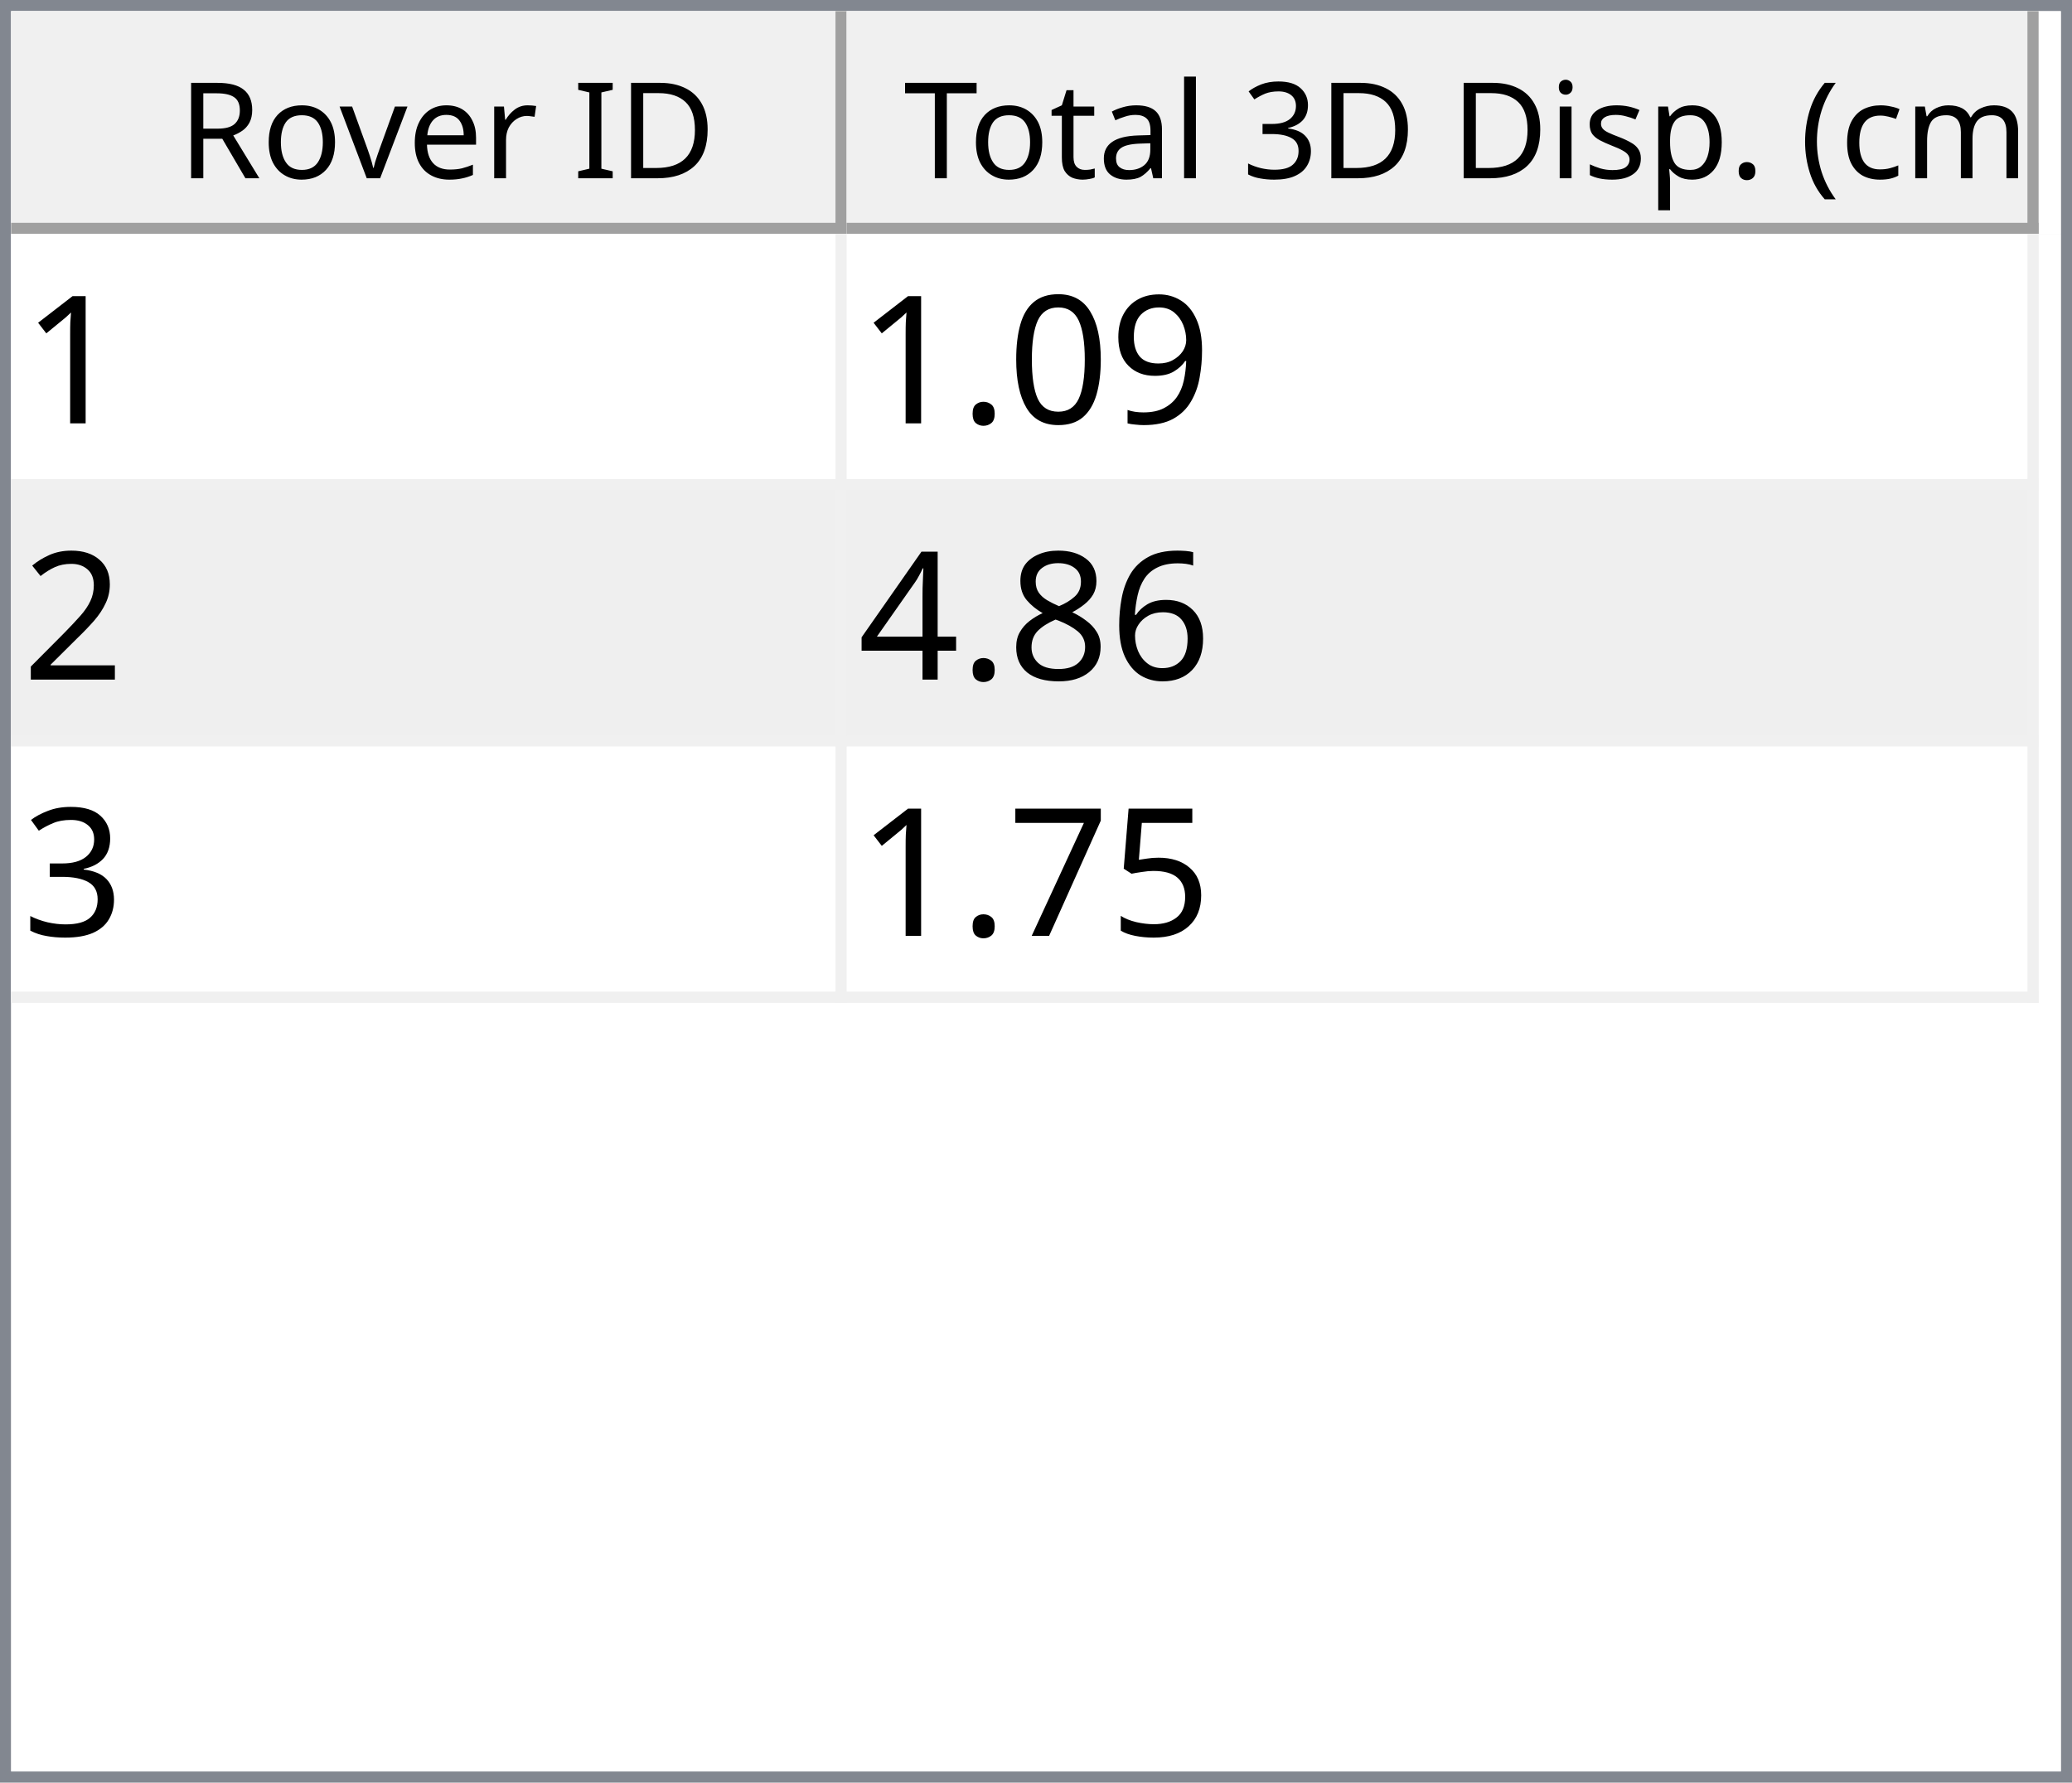
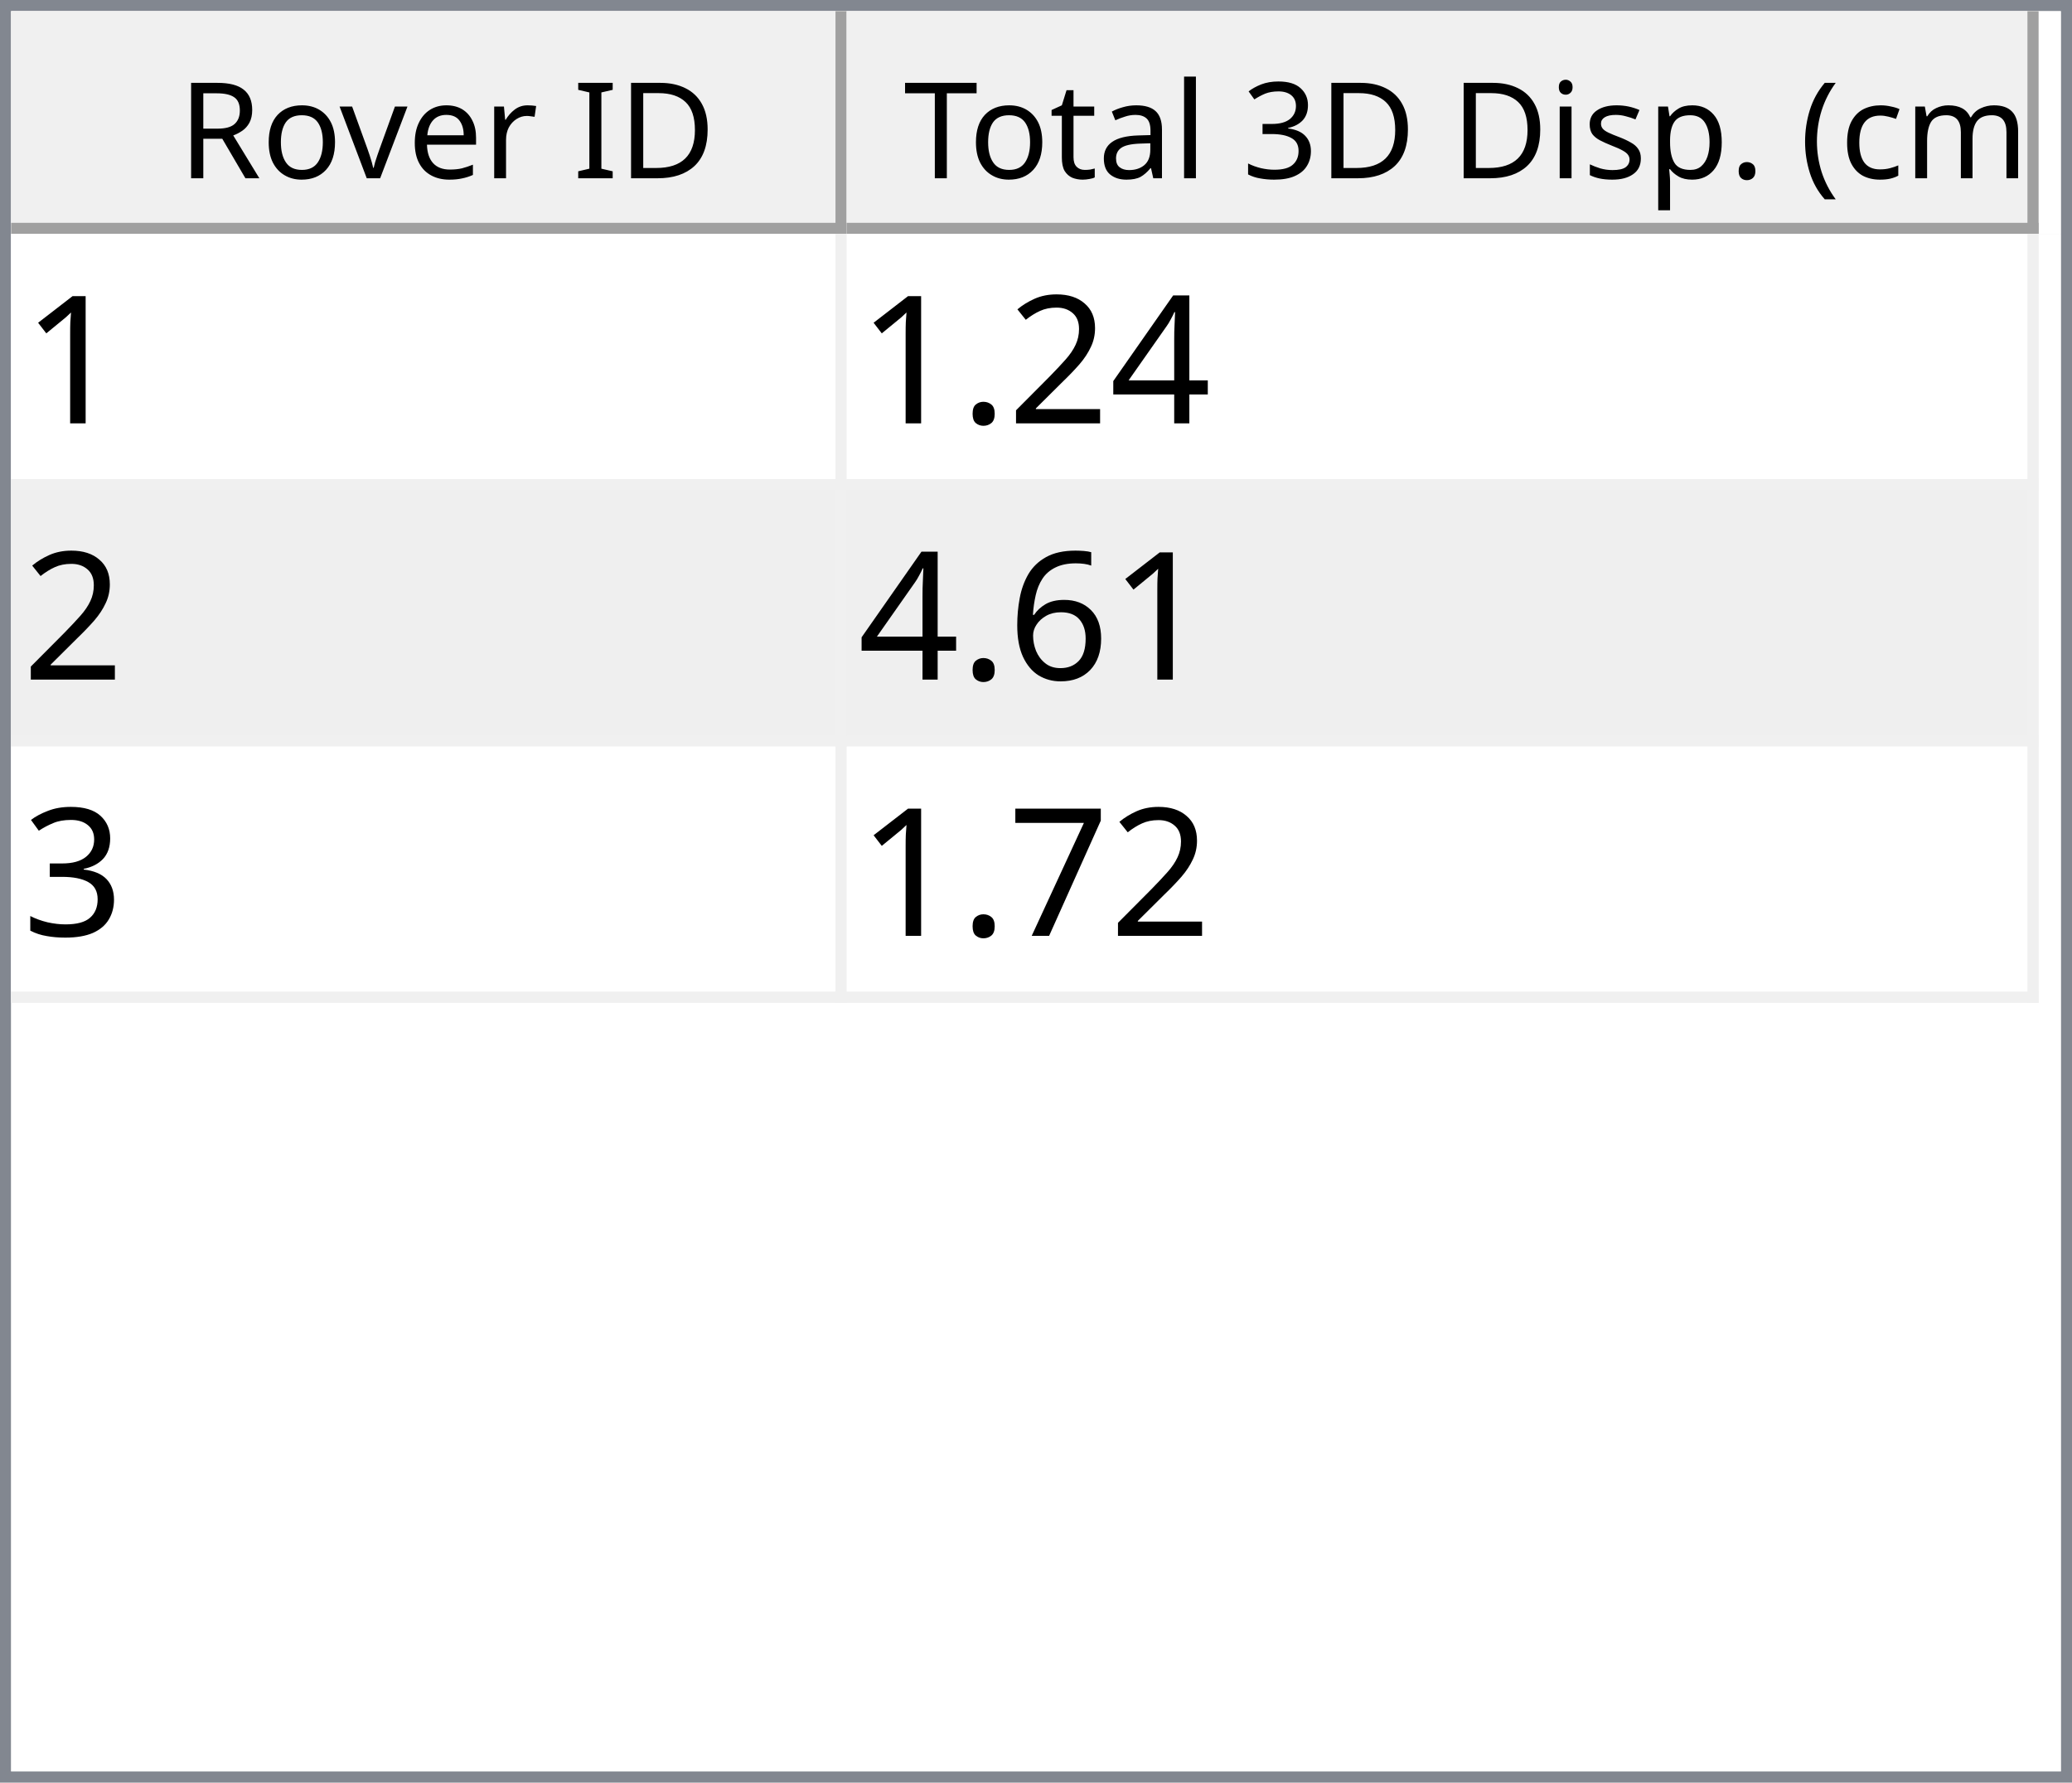
<svg xmlns="http://www.w3.org/2000/svg" style="fill-opacity:1; color-rendering:auto; color-interpolation:auto; text-rendering:auto; stroke:black; stroke-linecap:square; stroke-miterlimit:10; shape-rendering:auto; stroke-opacity:1; fill:black; stroke-dasharray:none; font-weight:normal; stroke-width:1; font-family:'Dialog'; font-style:normal; stroke-linejoin:miter; font-size:12px; stroke-dashoffset:0; image-rendering:auto;" width="186" height="160">
  <defs id="genericDefs" />
  <g>
    <defs id="defs1">
      <clipPath clipPathUnits="userSpaceOnUse" id="clipPath1">
        <path d="M0 0 L186 0 L186 160 L0 160 L0 0 Z" />
      </clipPath>
      <clipPath clipPathUnits="userSpaceOnUse" id="clipPath2">
        <path d="M0 0 L0 160 L186 160 L186 0 Z" />
      </clipPath>
      <clipPath clipPathUnits="userSpaceOnUse" id="clipPath3">
        <path d="M0 0 L0 20 L184 20 L184 0 Z" />
      </clipPath>
      <clipPath clipPathUnits="userSpaceOnUse" id="clipPath4">
        <path d="M0 0 L0 20 L75 20 L75 0 Z" />
      </clipPath>
      <clipPath clipPathUnits="userSpaceOnUse" id="clipPath5">
        <path d="M1 1 L1 19 L74 19 L74 1 Z" />
      </clipPath>
      <clipPath clipPathUnits="userSpaceOnUse" id="clipPath6">
        <path d="M0 0 L0 18 L73 18 L73 0 Z" />
      </clipPath>
      <clipPath clipPathUnits="userSpaceOnUse" id="clipPath7">
        <path d="M-0.5 -0.5 L-0.5 19.5 L74.5 19.5 L74.5 -0.5 Z" />
      </clipPath>
      <clipPath clipPathUnits="userSpaceOnUse" id="clipPath8">
        <path d="M0 0 L0 20 L107 20 L107 0 Z" />
      </clipPath>
      <clipPath clipPathUnits="userSpaceOnUse" id="clipPath9">
        <path d="M1 1 L1 19 L106 19 L106 1 Z" />
      </clipPath>
      <clipPath clipPathUnits="userSpaceOnUse" id="clipPath10">
        <path d="M0 0 L0 18 L105 18 L105 0 Z" />
      </clipPath>
      <clipPath clipPathUnits="userSpaceOnUse" id="clipPath11">
        <path d="M-0.5 -0.5 L-0.5 19.5 L106.5 19.5 L106.5 -0.5 Z" />
      </clipPath>
      <clipPath clipPathUnits="userSpaceOnUse" id="clipPath12">
        <path d="M0 0 L0 138 L184 138 L184 0 Z" />
      </clipPath>
      <clipPath clipPathUnits="userSpaceOnUse" id="clipPath13">
        <path d="M0 0 L0 69 L182 69 L182 0 Z" />
      </clipPath>
      <clipPath clipPathUnits="userSpaceOnUse" id="clipPath14">
        <path d="M-0.5 -0.5 L-0.5 68.5 L181.5 68.5 L181.5 -0.5 Z" />
      </clipPath>
      <clipPath clipPathUnits="userSpaceOnUse" id="clipPath15">
        <path d="M0 0 L0 22 L74 22 L74 0 Z" />
      </clipPath>
      <clipPath clipPathUnits="userSpaceOnUse" id="clipPath16">
        <path d="M0 0 L0 22 L106 22 L106 0 Z" />
      </clipPath>
      <font horiz-adv-x="64.551" id="font1">
        <font-face ascent="107.91" descent="25.098" units-per-em="100" style="font-style:normal; font-family:Segoe UI; font-weight:normal;" />
        <missing-glyph horiz-adv-x="64.551" d="M8.109 0 L8.109 68.266 L56.453 68.266 L56.453 0 L8.109 0 ZM15.328 7.234 L49.219 7.234 L49.219 61.031 L15.328 61.031 L15.328 7.234 Z" />
        <glyph unicode="D" horiz-adv-x="70.117" d="M9.188 0 L9.188 70.016 L28.516 70.016 Q65.531 70.016 65.531 35.891 Q65.531 19.672 55.25 9.836 Q44.969 0 27.734 0 L9.188 0 ZM17.391 62.594 L17.391 7.422 L27.828 7.422 Q41.609 7.422 49.273 14.797 Q56.938 22.172 56.938 35.688 Q56.938 62.594 28.328 62.594 L17.391 62.594 Z" />
        <glyph unicode="I" horiz-adv-x="26.611" d="M17.391 0 L9.188 0 L9.188 70.016 L17.391 70.016 L17.391 0 Z" />
        <glyph unicode=" " horiz-adv-x="27.393" d="" />
        <glyph unicode="r" horiz-adv-x="34.766" d="M34.188 41.891 Q32.078 43.5 28.125 43.5 Q23 43.5 19.555 38.672 Q16.109 33.844 16.109 25.484 L16.109 0 L8.109 0 L8.109 50 L16.109 50 L16.109 39.703 L16.312 39.703 Q18.016 44.969 21.531 47.922 Q25.047 50.875 29.391 50.875 Q32.516 50.875 34.188 50.203 L34.188 41.891 Z" />
        <glyph unicode="e" horiz-adv-x="52.295" d="M48.297 23 L12.984 23 Q13.188 14.656 17.484 10.109 Q21.781 5.562 29.297 5.562 Q37.75 5.562 44.828 11.141 L44.828 3.609 Q38.234 -1.172 27.391 -1.172 Q16.797 -1.172 10.742 5.641 Q4.688 12.453 4.688 24.812 Q4.688 36.469 11.305 43.82 Q17.922 51.172 27.734 51.172 Q37.547 51.172 42.922 44.828 Q48.297 38.484 48.297 27.203 L48.297 23 ZM40.094 29.781 Q40.047 36.719 36.75 40.578 Q33.453 44.438 27.594 44.438 Q21.922 44.438 17.969 40.383 Q14.016 36.328 13.094 29.781 L40.094 29.781 Z" />
        <glyph unicode="v" horiz-adv-x="47.9" d="M47.406 50 L27.484 0 L19.625 0 L0.688 50 L9.469 50 L22.172 13.672 Q23.578 9.672 23.922 6.688 L24.125 6.688 Q24.609 10.453 25.688 13.484 L38.969 50 L47.406 50 Z" />
        <glyph unicode="o" horiz-adv-x="58.594" d="M29 -1.172 Q17.922 -1.172 11.305 5.836 Q4.688 12.844 4.688 24.422 Q4.688 37.016 11.57 44.094 Q18.453 51.172 30.172 51.172 Q41.359 51.172 47.633 44.289 Q53.906 37.406 53.906 25.203 Q53.906 13.234 47.141 6.031 Q40.375 -1.172 29 -1.172 ZM29.594 44.438 Q21.875 44.438 17.383 39.188 Q12.891 33.938 12.891 24.703 Q12.891 15.828 17.43 10.695 Q21.969 5.562 29.594 5.562 Q37.359 5.562 41.531 10.594 Q45.703 15.625 45.703 24.906 Q45.703 34.281 41.531 39.359 Q37.359 44.438 29.594 44.438 Z" />
        <glyph unicode="R" horiz-adv-x="59.814" d="M59.375 0 L49.609 0 L37.891 19.625 Q36.281 22.359 34.766 24.289 Q33.25 26.219 31.664 27.438 Q30.078 28.656 28.25 29.219 Q26.422 29.781 24.125 29.781 L17.391 29.781 L17.391 0 L9.188 0 L9.188 70.016 L30.078 70.016 Q34.672 70.016 38.555 68.867 Q42.438 67.719 45.289 65.375 Q48.141 63.031 49.758 59.547 Q51.375 56.062 51.375 51.375 Q51.375 47.703 50.273 44.656 Q49.172 41.609 47.148 39.211 Q45.125 36.812 42.266 35.133 Q39.406 33.453 35.844 32.516 L35.844 32.328 Q37.594 31.547 38.891 30.547 Q40.188 29.547 41.359 28.18 Q42.531 26.812 43.68 25.078 Q44.828 23.344 46.234 21.047 L59.375 0 ZM17.391 62.594 L17.391 37.203 L28.516 37.203 Q31.594 37.203 34.203 38.133 Q36.812 39.062 38.719 40.797 Q40.625 42.531 41.703 45.047 Q42.781 47.562 42.781 50.688 Q42.781 56.297 39.141 59.445 Q35.5 62.594 28.609 62.594 L17.391 62.594 Z" />
        <glyph unicode=")" horiz-adv-x="30.176" d="M8.297 -15.922 L1.172 -15.922 Q16.406 2.344 16.406 26.812 Q16.406 51.469 1.078 70.016 L8.297 70.016 Q23.531 52.156 23.531 26.703 Q23.531 1.375 8.297 -15.922 Z" />
        <glyph unicode="m" horiz-adv-x="86.133" d="M79.109 0 L71.094 0 L71.094 28.719 Q71.094 37.016 68.531 40.727 Q65.969 44.438 59.906 44.438 Q54.781 44.438 51.195 39.75 Q47.609 35.062 47.609 28.516 L47.609 0 L39.594 0 L39.594 29.688 Q39.594 44.438 28.219 44.438 Q22.953 44.438 19.531 40.016 Q16.109 35.594 16.109 28.516 L16.109 0 L8.109 0 L8.109 50 L16.109 50 L16.109 42.094 L16.312 42.094 Q21.625 51.172 31.844 51.172 Q36.969 51.172 40.773 48.312 Q44.578 45.453 46 40.828 Q51.562 51.172 62.594 51.172 Q79.109 51.172 79.109 30.812 L79.109 0 Z" />
        <glyph unicode="c" horiz-adv-x="46.191" d="M42.188 2.297 Q36.422 -1.172 28.516 -1.172 Q17.828 -1.172 11.258 5.789 Q4.688 12.75 4.688 23.828 Q4.688 36.188 11.766 43.68 Q18.844 51.172 30.672 51.172 Q37.25 51.172 42.281 48.734 L42.281 40.531 Q36.719 44.438 30.375 44.438 Q22.703 44.438 17.797 38.945 Q12.891 33.453 12.891 24.516 Q12.891 15.719 17.508 10.641 Q22.125 5.562 29.891 5.562 Q36.422 5.562 42.188 9.906 L42.188 2.297 Z" />
        <glyph unicode="(" horiz-adv-x="30.176" d="M29.109 -15.922 L21.969 -15.922 Q6.844 1.375 6.844 26.703 Q6.844 52.156 21.969 70.016 L29.203 70.016 Q13.875 51.469 13.875 26.812 Q13.875 2.344 29.109 -15.922 Z" />
        <glyph unicode="." horiz-adv-x="21.68" d="M10.891 -1.078 Q8.641 -1.078 7.055 0.539 Q5.469 2.156 5.469 4.391 Q5.469 6.641 7.055 8.273 Q8.641 9.906 10.891 9.906 Q13.188 9.906 14.797 8.273 Q16.406 6.641 16.406 4.391 Q16.406 2.156 14.797 0.539 Q13.188 -1.078 10.891 -1.078 Z" />
        <glyph unicode="p" horiz-adv-x="58.789" d="M16.312 7.234 L16.109 7.234 L16.109 -23 L8.109 -23 L8.109 50 L16.109 50 L16.109 41.219 L16.312 41.219 Q22.219 51.172 33.594 51.172 Q43.266 51.172 48.688 44.461 Q54.109 37.75 54.109 26.469 Q54.109 13.922 48 6.375 Q41.891 -1.172 31.297 -1.172 Q21.578 -1.172 16.312 7.234 ZM16.109 27.391 L16.109 20.406 Q16.109 14.203 20.141 9.883 Q24.172 5.562 30.375 5.562 Q37.641 5.562 41.773 11.133 Q45.906 16.703 45.906 26.609 Q45.906 34.969 42.047 39.703 Q38.188 44.438 31.594 44.438 Q24.609 44.438 20.359 39.578 Q16.109 34.719 16.109 27.391 Z" />
        <glyph unicode="s" horiz-adv-x="42.432" d="M5.078 1.812 L5.078 10.406 Q11.625 5.562 19.484 5.562 Q30.031 5.562 30.031 12.594 Q30.031 14.594 29.125 15.992 Q28.219 17.391 26.68 18.461 Q25.141 19.531 23.07 20.383 Q21 21.234 18.609 22.172 Q15.281 23.484 12.766 24.828 Q10.25 26.172 8.57 27.859 Q6.891 29.547 6.031 31.695 Q5.172 33.844 5.172 36.719 Q5.172 40.234 6.789 42.945 Q8.406 45.656 11.086 47.484 Q13.766 49.312 17.211 50.242 Q20.656 51.172 24.312 51.172 Q30.812 51.172 35.938 48.922 L35.938 40.828 Q30.422 44.438 23.25 44.438 Q21 44.438 19.195 43.922 Q17.391 43.406 16.094 42.477 Q14.797 41.547 14.086 40.258 Q13.375 38.969 13.375 37.406 Q13.375 35.453 14.086 34.133 Q14.797 32.812 16.164 31.789 Q17.531 30.766 19.484 29.938 Q21.438 29.109 23.922 28.125 Q27.25 26.859 29.883 25.516 Q32.516 24.172 34.375 22.484 Q36.234 20.797 37.234 18.602 Q38.234 16.406 38.234 13.375 Q38.234 9.672 36.602 6.938 Q34.969 4.203 32.234 2.398 Q29.5 0.594 25.93 -0.289 Q22.359 -1.172 18.453 -1.172 Q10.75 -1.172 5.078 1.812 Z" />
        <glyph unicode="i" horiz-adv-x="24.219" d="M12.203 62.703 Q10.062 62.703 8.547 64.164 Q7.031 65.625 7.031 67.875 Q7.031 70.125 8.547 71.609 Q10.062 73.094 12.203 73.094 Q14.406 73.094 15.945 71.609 Q17.484 70.125 17.484 67.875 Q17.484 65.719 15.945 64.211 Q14.406 62.703 12.203 62.703 ZM16.109 0 L8.109 0 L8.109 50 L16.109 50 L16.109 0 Z" />
        <glyph unicode="3" horiz-adv-x="53.906" d="M46.531 19.828 Q46.531 15.094 44.75 11.211 Q42.969 7.328 39.719 4.57 Q36.469 1.812 31.93 0.297 Q27.391 -1.219 21.922 -1.219 Q11.922 -1.219 6 2.594 L6 11.188 Q13.094 5.609 22.219 5.609 Q25.875 5.609 28.828 6.539 Q31.781 7.469 33.906 9.227 Q36.031 10.984 37.18 13.477 Q38.328 15.969 38.328 19.094 Q38.328 32.812 18.797 32.812 L12.984 32.812 L12.984 39.594 L18.5 39.594 Q35.797 39.594 35.797 52.484 Q35.797 64.406 22.609 64.406 Q15.188 64.406 8.688 59.422 L8.688 67.188 Q15.375 71.188 24.609 71.188 Q29 71.188 32.57 69.969 Q36.141 68.75 38.68 66.555 Q41.219 64.359 42.609 61.281 Q44 58.203 44 54.5 Q44 40.672 30.031 36.719 L30.031 36.531 Q33.594 36.141 36.625 34.797 Q39.656 33.453 41.852 31.305 Q44.047 29.156 45.289 26.25 Q46.531 23.344 46.531 19.828 Z" />
        <glyph unicode="l" horiz-adv-x="24.219" d="M16.109 0 L8.109 0 L8.109 74.031 L16.109 74.031 L16.109 0 Z" />
        <glyph unicode="a" horiz-adv-x="50.879" d="M43.891 0 L35.891 0 L35.891 7.812 L35.688 7.812 Q30.469 -1.172 20.312 -1.172 Q12.844 -1.172 8.617 2.781 Q4.391 6.734 4.391 13.281 Q4.391 27.297 20.906 29.594 L35.891 31.688 Q35.891 44.438 25.594 44.438 Q16.547 44.438 9.281 38.281 L9.281 46.484 Q16.656 51.172 26.266 51.172 Q43.891 51.172 43.891 32.516 L43.891 0 ZM35.891 25.297 L23.828 23.641 Q18.266 22.859 15.43 20.875 Q12.594 18.891 12.594 13.875 Q12.594 10.203 15.211 7.883 Q17.828 5.562 22.172 5.562 Q28.125 5.562 32.008 9.742 Q35.891 13.922 35.891 20.312 L35.891 25.297 Z" />
        <glyph unicode="t" horiz-adv-x="33.887" d="M31.297 0.484 Q28.469 -1.078 23.828 -1.078 Q10.688 -1.078 10.688 13.578 L10.688 43.172 L2.094 43.172 L2.094 50 L10.688 50 L10.688 62.203 L18.703 64.797 L18.703 50 L31.297 50 L31.297 43.172 L18.703 43.172 L18.703 14.984 Q18.703 9.969 20.414 7.82 Q22.125 5.672 26.078 5.672 Q29.109 5.672 31.297 7.328 L31.297 0.484 Z" />
        <glyph unicode="T" horiz-adv-x="52.393" d="M50.594 62.594 L30.375 62.594 L30.375 0 L22.172 0 L22.172 62.594 L2 62.594 L2 70.016 L50.594 70.016 L50.594 62.594 Z" />
      </font>
      <font horiz-adv-x="75.0" id="font2">
        <font-face ascent="100.537" descent="21.973" units-per-em="100" style="font-style:normal; font-family:sans-serif; font-weight:normal;" />
        <missing-glyph horiz-adv-x="75.0" d="M12.5 0 L12.5 62.5 L62.5 62.5 L62.5 0 L12.5 0 ZM14.062 1.562 L60.938 1.562 L60.938 60.938 L14.062 60.938 L14.062 1.562 Z" />
        <glyph unicode="1" horiz-adv-x="55.615" d="M37.25 0 L28.469 0 L28.469 56 Q25.297 52.984 20.141 49.953 Q14.984 46.922 10.891 45.406 L10.891 53.906 Q18.266 57.375 23.781 62.305 Q29.297 67.234 31.594 71.875 L37.25 71.875 L37.25 0 Z" />
-         <glyph unicode="9" horiz-adv-x="55.615" d="M5.469 16.547 L13.922 17.328 Q14.984 11.375 18.016 8.688 Q21.047 6 25.781 6 Q29.828 6 32.883 7.859 Q35.938 9.719 37.891 12.82 Q39.844 15.922 41.164 21.195 Q42.484 26.469 42.484 31.938 Q42.484 32.516 42.438 33.688 Q39.797 29.5 35.234 26.883 Q30.672 24.266 25.344 24.266 Q16.453 24.266 10.305 30.711 Q4.156 37.156 4.156 47.703 Q4.156 58.594 10.578 65.234 Q17 71.875 26.656 71.875 Q33.641 71.875 39.43 68.117 Q45.219 64.359 48.219 57.398 Q51.219 50.438 51.219 37.25 Q51.219 23.531 48.242 15.406 Q45.266 7.281 39.383 3.031 Q33.5 -1.219 25.594 -1.219 Q17.188 -1.219 11.867 3.445 Q6.547 8.109 5.469 16.547 ZM41.453 48.141 Q41.453 55.719 37.43 60.156 Q33.406 64.594 27.734 64.594 Q21.875 64.594 17.531 59.812 Q13.188 55.031 13.188 47.406 Q13.188 40.578 17.312 36.305 Q21.438 32.031 27.484 32.031 Q33.594 32.031 37.523 36.305 Q41.453 40.578 41.453 48.141 Z" />
-         <glyph unicode="0" horiz-adv-x="55.615" d="M4.156 35.297 Q4.156 48 6.766 55.742 Q9.375 63.484 14.523 67.68 Q19.672 71.875 27.484 71.875 Q33.25 71.875 37.594 69.555 Q41.938 67.234 44.773 62.867 Q47.609 58.5 49.219 52.227 Q50.828 45.953 50.828 35.297 Q50.828 22.703 48.242 14.969 Q45.656 7.234 40.508 3.008 Q35.359 -1.219 27.484 -1.219 Q17.141 -1.219 11.234 6.203 Q4.156 15.141 4.156 35.297 ZM13.188 35.297 Q13.188 17.672 17.312 11.836 Q21.438 6 27.484 6 Q33.547 6 37.672 11.859 Q41.797 17.719 41.797 35.297 Q41.797 52.984 37.672 58.789 Q33.547 64.594 27.391 64.594 Q21.344 64.594 17.719 59.469 Q13.188 52.938 13.188 35.297 Z" />
+         <glyph unicode="4" horiz-adv-x="55.615" d="M32.328 0 L32.328 17.141 L1.266 17.141 L1.266 25.203 L33.938 71.578 L41.109 71.578 L41.109 25.203 L50.781 25.203 L50.781 17.141 L41.109 17.141 L41.109 0 L32.328 0 ZM32.328 25.203 L32.328 57.469 L9.906 25.203 L32.328 25.203 Z" />
+         <glyph unicode="2" horiz-adv-x="55.615" d="M50.344 8.453 L50.344 0 L3.031 0 Q2.938 3.172 4.047 6.109 Q5.859 10.938 9.836 15.625 Q13.812 20.312 21.344 26.469 Q33.016 36.031 37.117 41.625 Q41.219 47.219 41.219 52.203 Q41.219 57.422 37.477 61.008 Q33.734 64.594 27.734 64.594 Q21.391 64.594 17.578 60.789 Q13.766 56.984 13.719 50.25 L4.688 51.172 Q5.609 61.281 11.664 66.578 Q17.719 71.875 27.938 71.875 Q38.234 71.875 44.242 66.164 Q50.25 60.453 50.25 52 Q50.25 47.703 48.492 43.555 Q46.734 39.406 42.656 34.812 Q38.578 30.219 29.109 22.219 Q21.188 15.578 18.945 13.211 Q16.703 10.844 15.234 8.453 L50.344 8.453 Z" />
        <glyph unicode="." horiz-adv-x="27.783" d="M9.078 0 L9.078 10.016 L19.094 10.016 L19.094 0 L9.078 0 Z" />
-         <glyph unicode="2" horiz-adv-x="55.615" d="M50.344 8.453 L50.344 0 L3.031 0 Q2.938 3.172 4.047 6.109 Q5.859 10.938 9.836 15.625 Q13.812 20.312 21.344 26.469 Q33.016 36.031 37.117 41.625 Q41.219 47.219 41.219 52.203 Q41.219 57.422 37.477 61.008 Q33.734 64.594 27.734 64.594 Q21.391 64.594 17.578 60.789 Q13.766 56.984 13.719 50.25 L4.688 51.172 Q5.609 61.281 11.664 66.578 Q17.719 71.875 27.938 71.875 Q38.234 71.875 44.242 66.164 Q50.25 60.453 50.25 52 Q50.25 47.703 48.492 43.555 Q46.734 39.406 42.656 34.812 Q38.578 30.219 29.109 22.219 Q21.188 15.578 18.945 13.211 Q16.703 10.844 15.234 8.453 L50.344 8.453 Z" />
        <glyph unicode="6" horiz-adv-x="55.615" d="M49.75 54.047 L41.016 53.375 Q39.844 58.547 37.703 60.891 Q34.125 64.656 28.906 64.656 Q24.703 64.656 21.531 62.312 Q17.391 59.281 14.992 53.469 Q12.594 47.656 12.5 36.922 Q15.672 41.75 20.266 44.094 Q24.859 46.438 29.891 46.438 Q38.672 46.438 44.852 39.969 Q51.031 33.5 51.031 23.25 Q51.031 16.5 48.125 10.719 Q45.219 4.938 40.141 1.859 Q35.062 -1.219 28.609 -1.219 Q17.625 -1.219 10.695 6.859 Q3.766 14.938 3.766 33.5 Q3.766 54.25 11.422 63.672 Q18.109 71.875 29.438 71.875 Q37.891 71.875 43.289 67.141 Q48.688 62.406 49.75 54.047 ZM13.875 23.188 Q13.875 18.656 15.797 14.508 Q17.719 10.359 21.188 8.18 Q24.656 6 28.469 6 Q34.031 6 38.039 10.492 Q42.047 14.984 42.047 22.703 Q42.047 30.125 38.086 34.398 Q34.125 38.672 28.125 38.672 Q22.172 38.672 18.023 34.398 Q13.875 30.125 13.875 23.188 Z" />
-         <glyph unicode="8" horiz-adv-x="55.615" d="M17.672 38.812 Q12.203 40.828 9.57 44.539 Q6.938 48.25 6.938 53.422 Q6.938 61.234 12.555 66.555 Q18.172 71.875 27.484 71.875 Q36.859 71.875 42.578 66.43 Q48.297 60.984 48.297 53.172 Q48.297 48.188 45.68 44.508 Q43.062 40.828 37.75 38.812 Q44.344 36.672 47.781 31.883 Q51.219 27.094 51.219 20.453 Q51.219 11.281 44.727 5.031 Q38.234 -1.219 27.641 -1.219 Q17.047 -1.219 10.547 5.055 Q4.047 11.328 4.047 20.703 Q4.047 27.688 7.594 32.398 Q11.141 37.109 17.672 38.812 ZM15.922 53.719 Q15.922 48.641 19.195 45.414 Q22.469 42.188 27.688 42.188 Q32.766 42.188 36.016 45.383 Q39.266 48.578 39.266 53.219 Q39.266 58.062 35.914 61.359 Q32.562 64.656 27.594 64.656 Q22.562 64.656 19.242 61.43 Q15.922 58.203 15.922 53.719 ZM13.094 20.656 Q13.094 16.891 14.875 13.375 Q16.656 9.859 20.172 7.93 Q23.688 6 27.734 6 Q34.031 6 38.133 10.055 Q42.234 14.109 42.234 20.359 Q42.234 26.703 38.016 30.859 Q33.797 35.016 27.438 35.016 Q21.234 35.016 17.164 30.914 Q13.094 26.812 13.094 20.656 Z" />
-         <glyph unicode="4" horiz-adv-x="55.615" d="M32.328 0 L32.328 17.141 L1.266 17.141 L1.266 25.203 L33.938 71.578 L41.109 71.578 L41.109 25.203 L50.781 25.203 L50.781 17.141 L41.109 17.141 L41.109 0 L32.328 0 ZM32.328 25.203 L32.328 57.469 L9.906 25.203 L32.328 25.203 Z" />
        <glyph unicode="3" horiz-adv-x="55.615" d="M4.203 18.891 L12.984 20.062 Q14.5 12.594 18.141 9.297 Q21.781 6 27 6 Q33.203 6 37.477 10.297 Q41.75 14.594 41.75 20.953 Q41.75 27 37.797 30.93 Q33.844 34.859 27.734 34.859 Q25.25 34.859 21.531 33.891 L22.516 41.609 Q23.391 41.5 23.922 41.5 Q29.547 41.5 34.039 44.43 Q38.531 47.359 38.531 53.469 Q38.531 58.297 35.258 61.477 Q31.984 64.656 26.812 64.656 Q21.688 64.656 18.266 61.43 Q14.844 58.203 13.875 51.766 L5.078 53.328 Q6.688 62.156 12.398 67.016 Q18.109 71.875 26.609 71.875 Q32.469 71.875 37.398 69.359 Q42.328 66.844 44.945 62.5 Q47.562 58.156 47.562 53.266 Q47.562 48.641 45.07 44.828 Q42.578 41.016 37.703 38.766 Q44.047 37.312 47.562 32.695 Q51.078 28.078 51.078 21.141 Q51.078 11.766 44.242 5.25 Q37.406 -1.266 26.953 -1.266 Q17.531 -1.266 11.305 4.352 Q5.078 9.969 4.203 18.891 Z" />
-         <glyph unicode="5" horiz-adv-x="55.615" d="M4.156 18.75 L13.375 19.531 Q14.406 12.797 18.141 9.398 Q21.875 6 27.156 6 Q33.5 6 37.891 10.789 Q42.281 15.578 42.281 23.484 Q42.281 31 38.062 35.352 Q33.844 39.703 27 39.703 Q22.75 39.703 19.336 37.773 Q15.922 35.844 13.969 32.766 L5.719 33.844 L12.641 70.609 L48.25 70.609 L48.25 62.203 L19.672 62.203 L15.828 42.969 Q22.266 47.469 29.344 47.469 Q38.719 47.469 45.164 40.969 Q51.609 34.469 51.609 24.266 Q51.609 14.547 45.953 7.469 Q39.062 -1.219 27.156 -1.219 Q17.391 -1.219 11.211 4.25 Q5.031 9.719 4.156 18.75 Z" />
        <glyph unicode="7" horiz-adv-x="55.615" d="M4.734 62.203 L4.734 70.656 L51.078 70.656 L51.078 63.812 Q44.234 56.547 37.523 44.484 Q30.812 32.422 27.156 19.672 Q24.516 10.688 23.781 0 L14.75 0 Q14.891 8.453 18.062 20.414 Q21.234 32.375 27.172 43.484 Q33.109 54.594 39.797 62.203 L4.734 62.203 Z" />
      </font>
    </defs>
    <g style="fill:white; stroke:white;">
      <rect x="0" y="0" width="186" style="clip-path:url(#clipPath1); stroke:none;" height="160" />
    </g>
    <g style="fill:white; text-rendering:optimizeSpeed; color-rendering:optimizeSpeed; image-rendering:optimizeSpeed; shape-rendering:crispEdges; stroke:white; color-interpolation:sRGB;">
      <rect x="0" width="186" height="160" y="0" style="stroke:none;" />
      <path style="stroke:none;" d="M0 160 L186 160 L186 0 L0 0 Z" />
    </g>
    <g style="fill:rgb(240,240,240); font-family:'Segoe UI'; stroke:rgb(240,240,240);">
      <rect x="0" y="0" width="186" style="clip-path:url(#clipPath2); stroke:none;" height="160" />
    </g>
    <g style="fill:rgb(130,135,144); font-family:'Segoe UI'; stroke:rgb(130,135,144);">
      <path d="M0 0 L186 0 L186 160 L0 160 L0 0 ZM1 1 L185 1 L185 159 L1 159 L1 1 Z" style="fill-rule:evenodd; clip-path:url(#clipPath2); stroke:none;" />
    </g>
    <g style="fill:white; font-family:'Segoe UI'; stroke:white;" transform="translate(1,1)">
      <rect x="0" y="0" width="184" style="clip-path:url(#clipPath3); stroke:none;" height="20" />
    </g>
    <g style="fill:rgb(240,240,240); font-family:'Segoe UI'; stroke:rgb(240,240,240);" transform="translate(1,1)">
      <rect x="0" y="0" width="75" style="clip-path:url(#clipPath4); stroke:none;" height="20" />
    </g>
    <g style="font-family:'Segoe UI';" transform="translate(2,2)">
      <text x="14" xml:space="preserve" y="14" style="clip-path:url(#clipPath6); stroke:none;">Rover ID</text>
    </g>
    <g style="fill:rgb(160,160,160); font-family:'Segoe UI'; stroke:rgb(160,160,160); stroke-linejoin:bevel;" transform="translate(1.5,1.5)">
      <line x1="74" x2="74" y1="0" style="fill:none; clip-path:url(#clipPath7);" y2="19" />
    </g>
    <g style="fill:rgb(160,160,160); font-family:'Segoe UI'; stroke:rgb(160,160,160); stroke-linejoin:bevel;" transform="matrix(1,0,0,1,1,1) translate(0.5,0.5)">
      <line x1="0" x2="74" y1="19" style="fill:none; clip-path:url(#clipPath7);" y2="19" />
    </g>
    <g style="fill:rgb(240,240,240); font-family:'Segoe UI'; stroke:rgb(240,240,240);" transform="translate(76,1)">
      <rect x="0" y="0" width="107" style="clip-path:url(#clipPath8); stroke:none;" height="20" />
    </g>
    <g style="font-family:'Segoe UI';" transform="translate(77,2)">
      <text x="1" xml:space="preserve" y="14" style="clip-path:url(#clipPath10); stroke:none;"> Total 3D Disp. (cm)</text>
    </g>
    <g style="fill:rgb(160,160,160); font-family:'Segoe UI'; stroke:rgb(160,160,160); stroke-linejoin:bevel;" transform="translate(76.5,1.5)">
      <line x1="106" x2="106" y1="0" style="fill:none; clip-path:url(#clipPath11);" y2="19" />
    </g>
    <g style="fill:rgb(160,160,160); font-family:'Segoe UI'; stroke:rgb(160,160,160); stroke-linejoin:bevel;" transform="matrix(1,0,0,1,76,1) translate(0.5,0.5)">
      <line x1="0" x2="106" y1="19" style="fill:none; clip-path:url(#clipPath11);" y2="19" />
    </g>
    <g style="fill:white; font-family:'Segoe UI'; stroke:white;" transform="translate(1,21)">
      <rect x="0" y="0" width="184" style="clip-path:url(#clipPath12); stroke:none;" height="138" />
    </g>
    <g style="fill:rgb(240,240,240); font-size:16px; font-family:sans-serif; stroke:rgb(240,240,240);" transform="translate(1,21)">
      <rect x="0" y="0" width="182" style="clip-path:url(#clipPath13); stroke:none;" height="69" />
      <line transform="translate(0.5,0.5)" x1="0" x2="181" y1="22" style="clip-path:url(#clipPath14); fill:none; stroke-linejoin:bevel;" y2="22" />
    </g>
    <g transform="matrix(1,0,0,1,1,21) translate(0.5,0.5)" style="fill:rgb(240,240,240); font-size:16px; font-family:sans-serif; stroke:rgb(240,240,240); stroke-linejoin:bevel;">
      <line x1="0" x2="181" y1="45" style="fill:none; clip-path:url(#clipPath14);" y2="45" />
    </g>
    <g transform="matrix(1,0,0,1,1,21) translate(0.5,0.5)" style="fill:rgb(240,240,240); font-size:16px; font-family:sans-serif; stroke:rgb(240,240,240); stroke-linejoin:bevel;">
      <line x1="0" x2="181" y1="68" style="fill:none; clip-path:url(#clipPath14);" y2="68" />
    </g>
    <g transform="matrix(1,0,0,1,1,21) translate(0.5,0.5)" style="fill:rgb(240,240,240); font-size:16px; font-family:sans-serif; stroke:rgb(240,240,240); stroke-linejoin:bevel;">
      <line x1="74" x2="74" y1="0" style="fill:none; clip-path:url(#clipPath14);" y2="68" />
    </g>
    <g transform="matrix(1,0,0,1,1,21) translate(0.5,0.5)" style="fill:rgb(240,240,240); font-size:16px; font-family:sans-serif; stroke:rgb(240,240,240); stroke-linejoin:bevel;">
      <line x1="181" x2="181" y1="0" style="fill:none; clip-path:url(#clipPath14);" y2="68" />
    </g>
    <g style="fill:white; font-size:16px; font-family:sans-serif; stroke:white;" transform="matrix(1,0,0,1,1,21)">
      <rect x="0" y="0" width="74" style="clip-path:url(#clipPath15); stroke:none;" height="22" />
      <text x="1" y="17" style="fill:black; clip-path:url(#clipPath15); stroke:none;" xml:space="preserve">1</text>
    </g>
    <g style="fill:white; font-size:16px; font-family:sans-serif; stroke:white;" transform="matrix(1,0,0,1,1,21) translate(75,0)">
      <rect x="0" y="0" width="106" style="clip-path:url(#clipPath16); stroke:none;" height="22" />
-       <text x="1" y="17" style="fill:black; clip-path:url(#clipPath16); stroke:none;" xml:space="preserve">1.09</text>
+       <text x="1" y="17" style="fill:black; clip-path:url(#clipPath16); stroke:none;" xml:space="preserve">1.24</text>
    </g>
    <g style="fill:rgb(239,239,239); font-size:16px; font-family:sans-serif; stroke:rgb(239,239,239);" transform="matrix(1,0,0,1,1,21) translate(0,23)">
      <rect x="0" y="0" width="74" style="clip-path:url(#clipPath15); stroke:none;" height="22" />
      <text x="1" y="17" style="fill:black; clip-path:url(#clipPath15); stroke:none;" xml:space="preserve">2</text>
    </g>
    <g style="fill:rgb(239,239,239); font-size:16px; font-family:sans-serif; stroke:rgb(239,239,239);" transform="matrix(1,0,0,1,1,21) translate(75,23)">
      <rect x="0" y="0" width="106" style="clip-path:url(#clipPath16); stroke:none;" height="22" />
-       <text x="1" y="17" style="fill:black; clip-path:url(#clipPath16); stroke:none;" xml:space="preserve">4.86</text>
+       <text x="1" y="17" style="fill:black; clip-path:url(#clipPath16); stroke:none;" xml:space="preserve">4.61</text>
    </g>
    <g style="fill:white; font-size:16px; font-family:sans-serif; stroke:white;" transform="matrix(1,0,0,1,1,21) translate(0,46)">
      <rect x="0" y="0" width="74" style="clip-path:url(#clipPath15); stroke:none;" height="22" />
      <text x="1" y="17" style="fill:black; clip-path:url(#clipPath15); stroke:none;" xml:space="preserve">3</text>
    </g>
    <g style="fill:white; font-size:16px; font-family:sans-serif; stroke:white;" transform="matrix(1,0,0,1,1,21) translate(75,46)">
      <rect x="0" y="0" width="106" style="clip-path:url(#clipPath16); stroke:none;" height="22" />
-       <text x="1" y="17" style="fill:black; clip-path:url(#clipPath16); stroke:none;" xml:space="preserve">1.75</text>
+       <text x="1" y="17" style="fill:black; clip-path:url(#clipPath16); stroke:none;" xml:space="preserve">1.72</text>
    </g>
  </g>
</svg>
